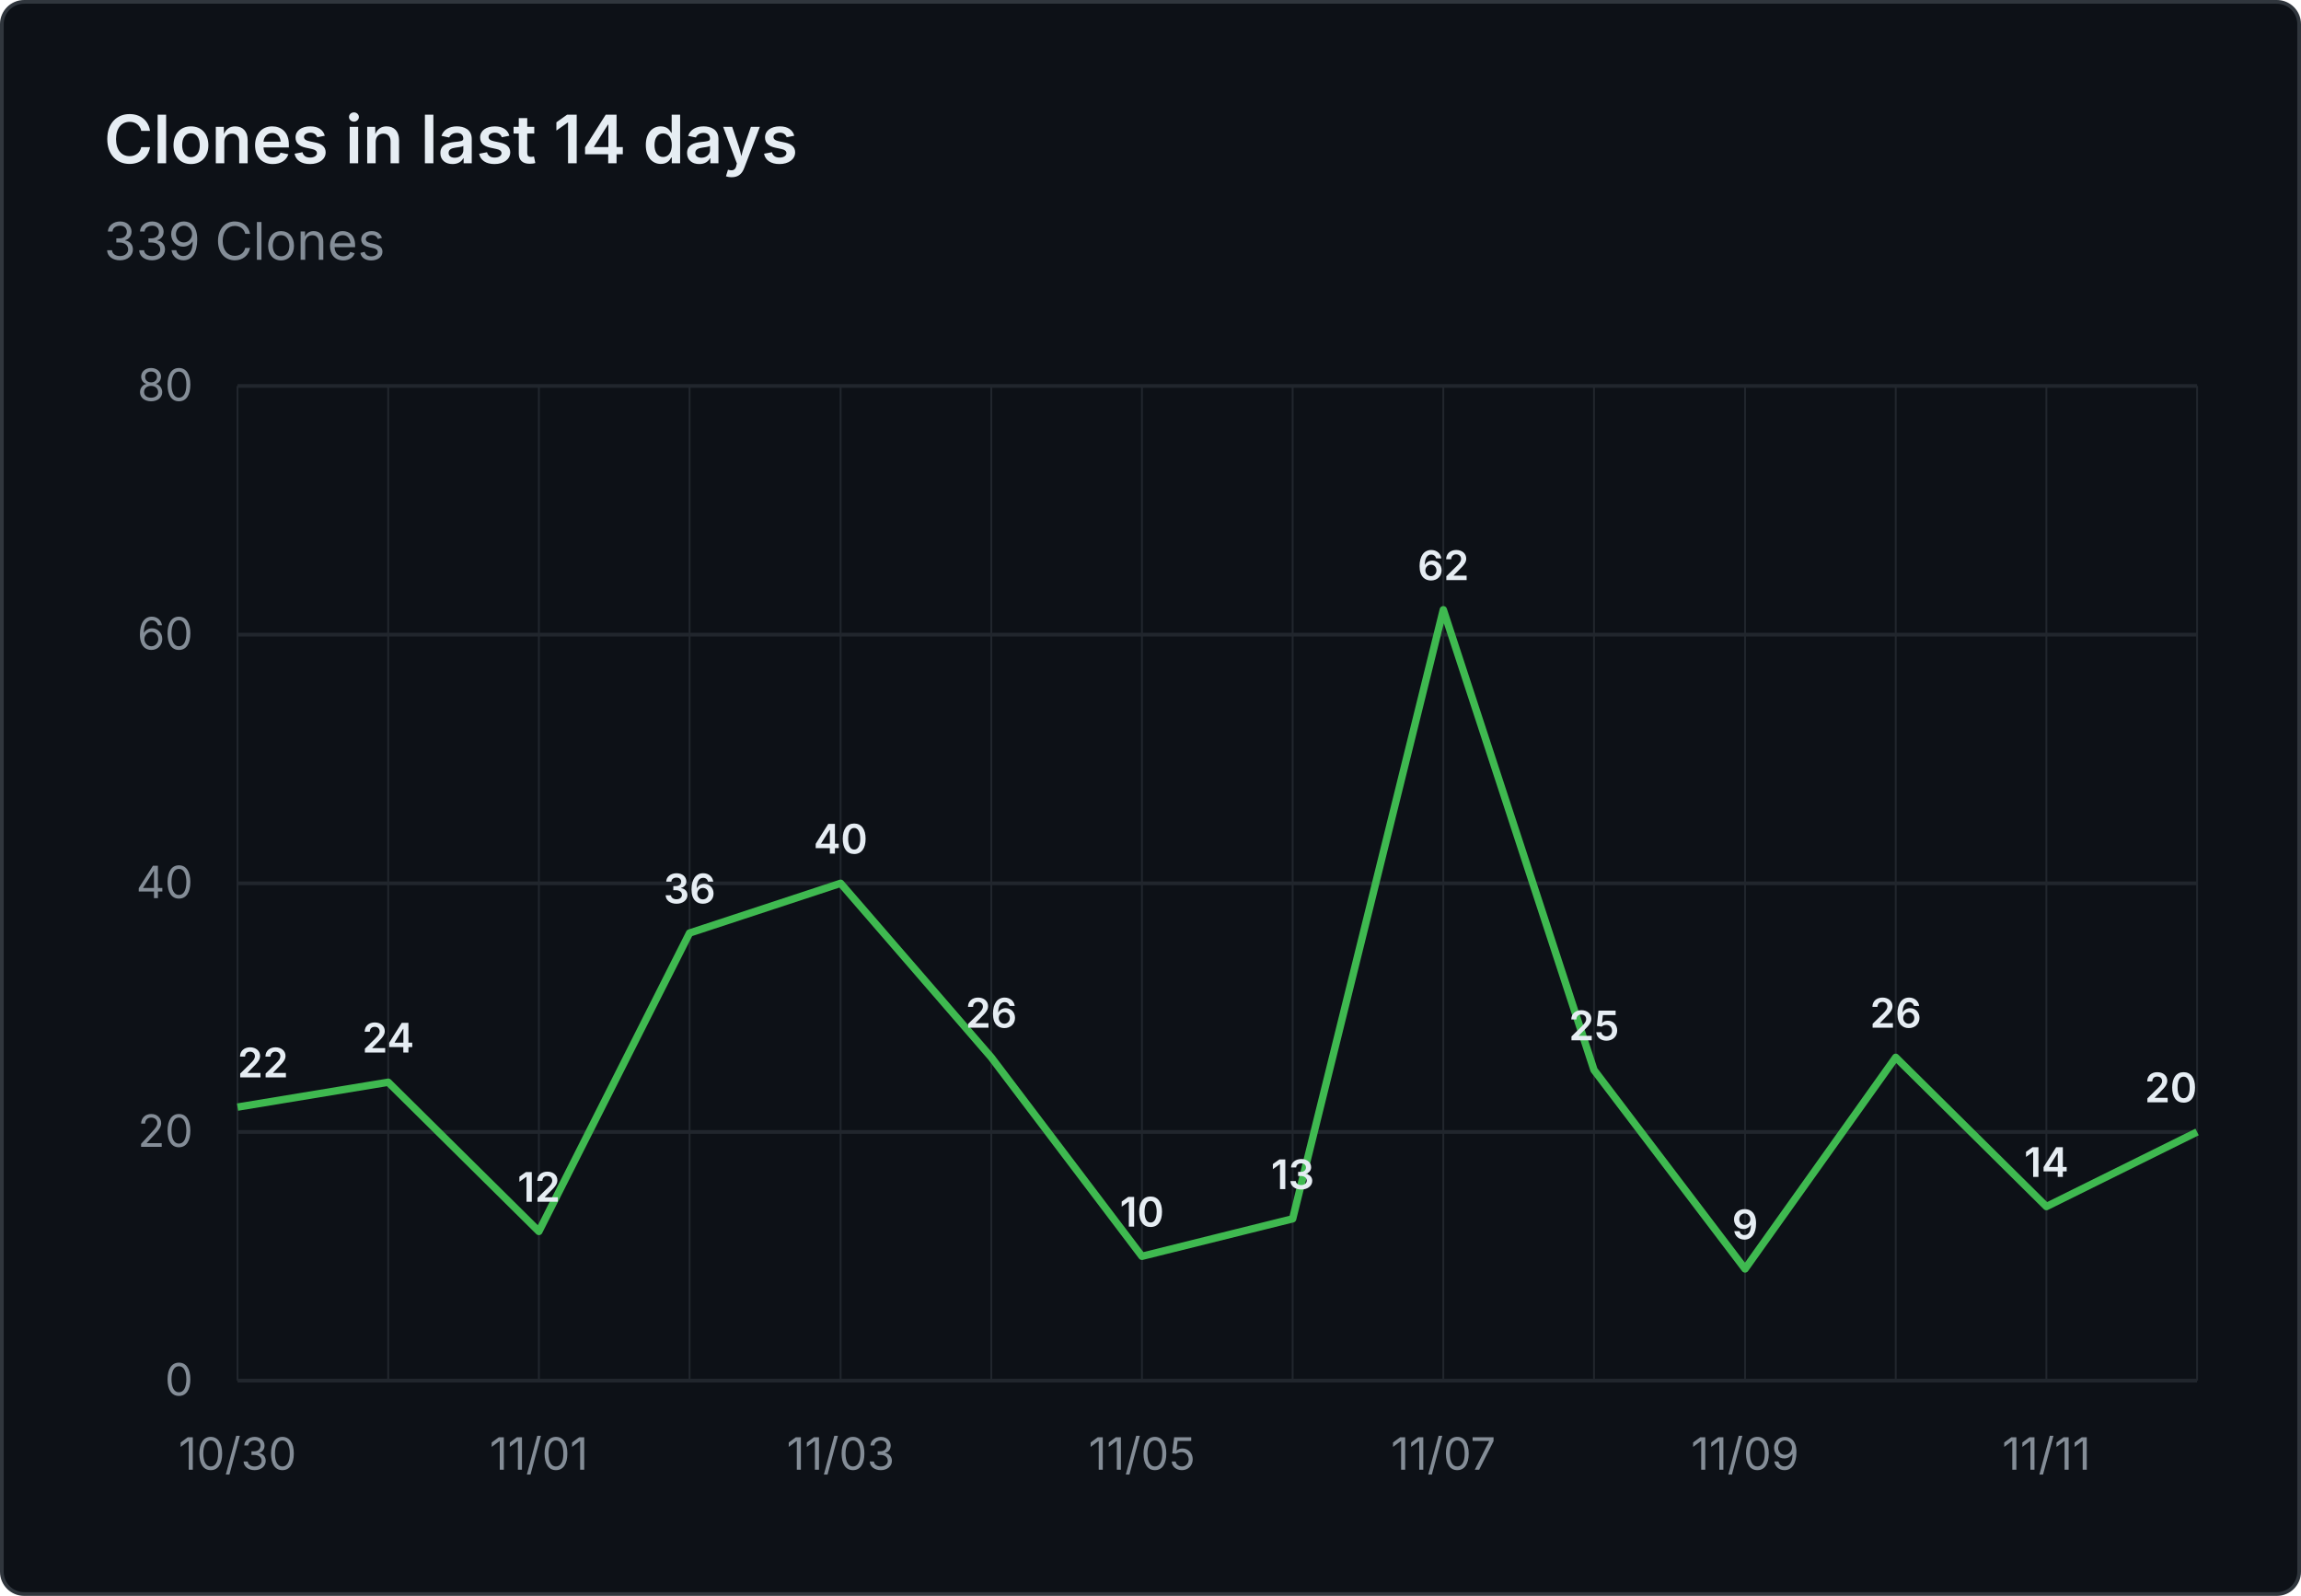
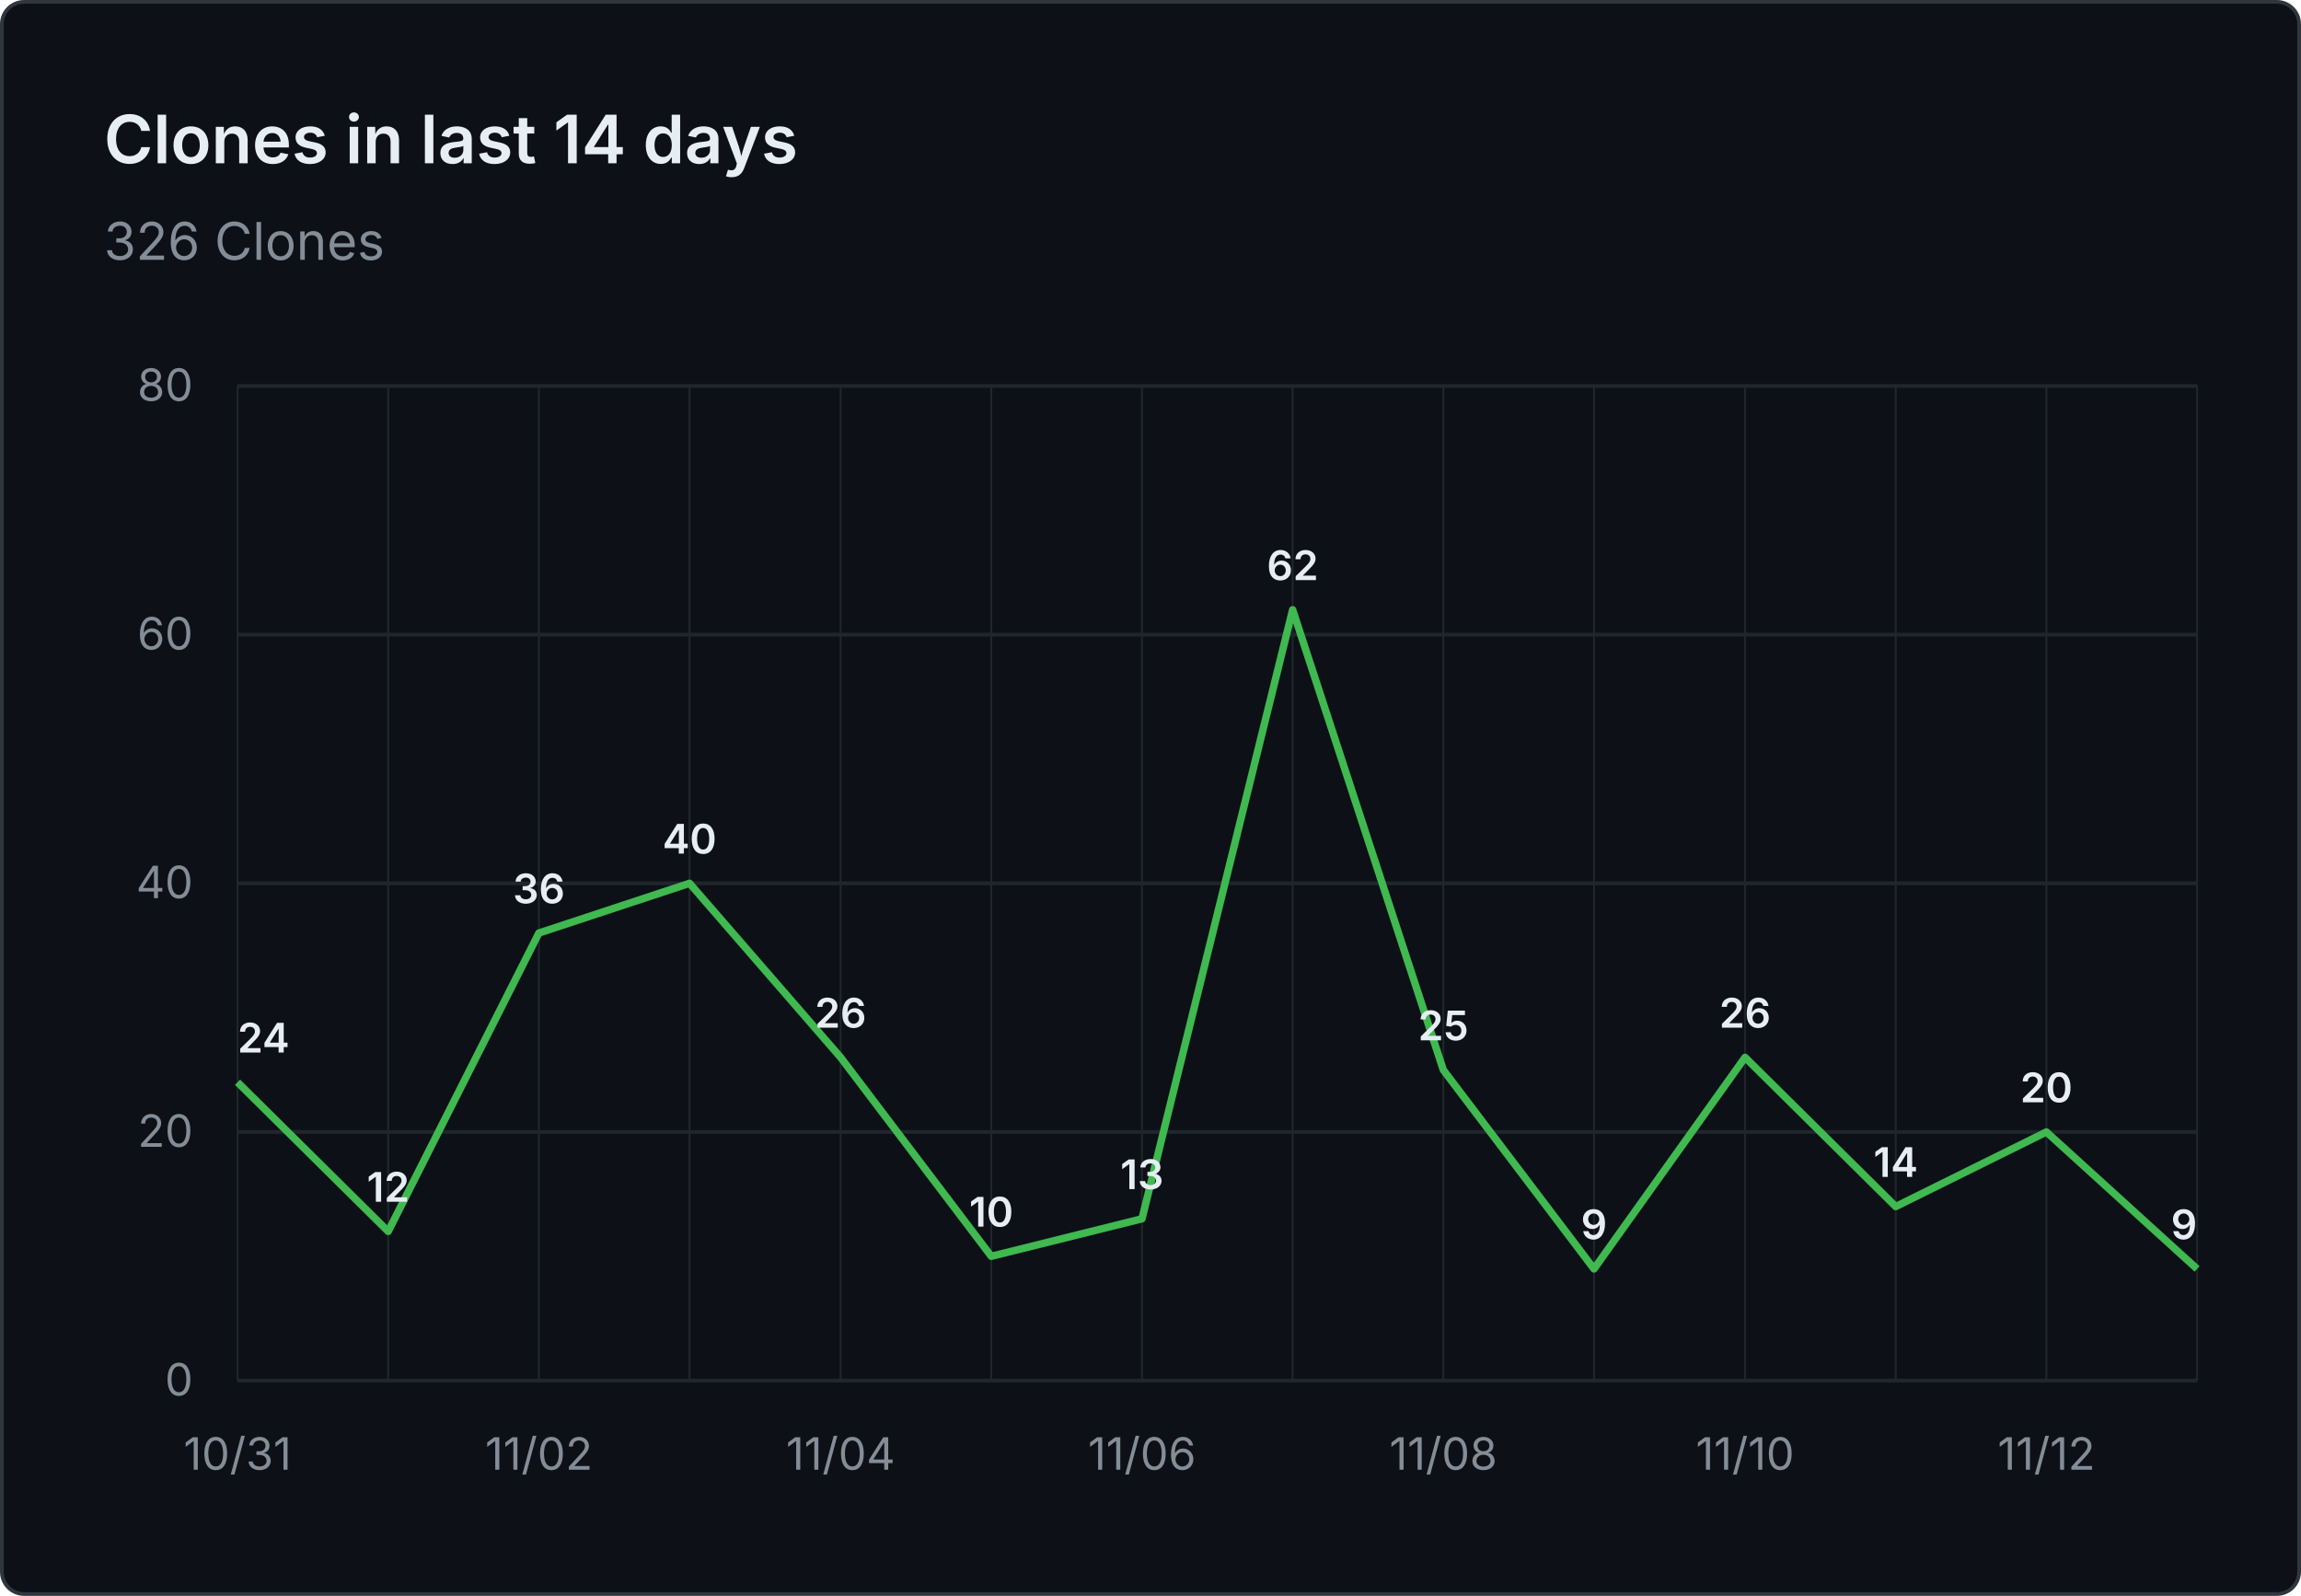
- <svg xmlns="http://www.w3.org/2000/svg" viewBox="0 0 620 430" width="620" height="430" role="img" aria-label="Clones in last 14 days: 339 Clones">
+ <svg xmlns="http://www.w3.org/2000/svg" viewBox="0 0 620 430" width="620" height="430" role="img" aria-label="Clones in last 14 days: 326 Clones">
  <rect x="0.5" y="0.5" width="619" height="429" fill="#0d1117" stroke="#30363d" rx="6" />
  <g font-family="system-ui, -apple-system, 'Segoe UI', sans-serif">
    <text x="28" y="44" fill="#e6edf3" font-size="18" font-weight="600">Clones in last 14 days</text>
-     <text x="28" y="70" fill="#848d97" font-size="14">339 Clones</text>
+     <text x="28" y="70" fill="#848d97" font-size="14">326 Clones</text>
    <line x1="64" y1="372.0" x2="592" y2="372.0" stroke="#21262d" stroke-width="1" />
    <text x="52" y="376.0" text-anchor="end" fill="#848d97" font-size="12">0</text>
    <line x1="64" y1="305.0" x2="592" y2="305.0" stroke="#21262d" stroke-width="1" />
    <text x="52" y="309.0" text-anchor="end" fill="#848d97" font-size="12">20</text>
    <line x1="64" y1="238.0" x2="592" y2="238.0" stroke="#21262d" stroke-width="1" />
    <text x="52" y="242.0" text-anchor="end" fill="#848d97" font-size="12">40</text>
    <line x1="64" y1="171.0" x2="592" y2="171.0" stroke="#21262d" stroke-width="1" />
    <text x="52" y="175.0" text-anchor="end" fill="#848d97" font-size="12">60</text>
    <line x1="64" y1="104.0" x2="592" y2="104.0" stroke="#21262d" stroke-width="1" />
    <text x="52" y="108.0" text-anchor="end" fill="#848d97" font-size="12">80</text>
    <line x1="64.0" y1="104" x2="64.0" y2="372" stroke="#21262d" stroke-width="0.5" />
    <line x1="104.6" y1="104" x2="104.6" y2="372" stroke="#21262d" stroke-width="0.5" />
    <line x1="145.2" y1="104" x2="145.2" y2="372" stroke="#21262d" stroke-width="0.5" />
    <line x1="185.8" y1="104" x2="185.8" y2="372" stroke="#21262d" stroke-width="0.5" />
    <line x1="226.5" y1="104" x2="226.5" y2="372" stroke="#21262d" stroke-width="0.5" />
    <line x1="267.1" y1="104" x2="267.1" y2="372" stroke="#21262d" stroke-width="0.5" />
    <line x1="307.7" y1="104" x2="307.7" y2="372" stroke="#21262d" stroke-width="0.5" />
    <line x1="348.3" y1="104" x2="348.3" y2="372" stroke="#21262d" stroke-width="0.5" />
    <line x1="388.9" y1="104" x2="388.9" y2="372" stroke="#21262d" stroke-width="0.5" />
    <line x1="429.5" y1="104" x2="429.5" y2="372" stroke="#21262d" stroke-width="0.5" />
    <line x1="470.2" y1="104" x2="470.2" y2="372" stroke="#21262d" stroke-width="0.5" />
    <line x1="510.8" y1="104" x2="510.8" y2="372" stroke="#21262d" stroke-width="0.5" />
    <line x1="551.4" y1="104" x2="551.4" y2="372" stroke="#21262d" stroke-width="0.5" />
    <line x1="592.0" y1="104" x2="592.0" y2="372" stroke="#21262d" stroke-width="0.5" />
-     <text x="64.0" y="396" text-anchor="middle" fill="#848d97" font-size="12">10/30</text>
-     <text x="145.2" y="396" text-anchor="middle" fill="#848d97" font-size="12">11/01</text>
-     <text x="226.5" y="396" text-anchor="middle" fill="#848d97" font-size="12">11/03</text>
-     <text x="307.7" y="396" text-anchor="middle" fill="#848d97" font-size="12">11/05</text>
-     <text x="388.9" y="396" text-anchor="middle" fill="#848d97" font-size="12">11/07</text>
-     <text x="470.2" y="396" text-anchor="middle" fill="#848d97" font-size="12">11/09</text>
-     <text x="551.4" y="396" text-anchor="middle" fill="#848d97" font-size="12">11/11</text>
-     <path d="M 64.0 298.3 L 104.6 291.6 L 145.2 331.8 L 185.8 251.4 L 226.5 238.0 L 267.1 284.9 L 307.7 338.5 L 348.3 328.4 L 388.9 164.3 L 429.5 288.3 L 470.2 341.9 L 510.8 284.9 L 551.4 325.1 L 592.0 305.0" fill="none" stroke="#3fb950" stroke-width="2" stroke-linejoin="round" />
-     <text x="64.0" y="290.3" text-anchor="start" fill="#e6edf3" font-size="11" font-weight="600">22</text>
-     <text x="104.6" y="283.6" text-anchor="middle" fill="#e6edf3" font-size="11" font-weight="600">24</text>
-     <text x="145.2" y="323.8" text-anchor="middle" fill="#e6edf3" font-size="11" font-weight="600">12</text>
-     <text x="185.8" y="243.4" text-anchor="middle" fill="#e6edf3" font-size="11" font-weight="600">36</text>
-     <text x="226.5" y="230.0" text-anchor="middle" fill="#e6edf3" font-size="11" font-weight="600">40</text>
-     <text x="267.1" y="276.9" text-anchor="middle" fill="#e6edf3" font-size="11" font-weight="600">26</text>
-     <text x="307.7" y="330.5" text-anchor="middle" fill="#e6edf3" font-size="11" font-weight="600">10</text>
-     <text x="348.3" y="320.4" text-anchor="middle" fill="#e6edf3" font-size="11" font-weight="600">13</text>
-     <text x="388.9" y="156.3" text-anchor="middle" fill="#e6edf3" font-size="11" font-weight="600">62</text>
-     <text x="429.5" y="280.3" text-anchor="middle" fill="#e6edf3" font-size="11" font-weight="600">25</text>
-     <text x="470.2" y="333.9" text-anchor="middle" fill="#e6edf3" font-size="11" font-weight="600">9</text>
-     <text x="510.8" y="276.9" text-anchor="middle" fill="#e6edf3" font-size="11" font-weight="600">26</text>
-     <text x="551.4" y="317.1" text-anchor="middle" fill="#e6edf3" font-size="11" font-weight="600">14</text>
-     <text x="592.0" y="297.0" text-anchor="end" fill="#e6edf3" font-size="11" font-weight="600">20</text>
+     <text x="64.0" y="396" text-anchor="middle" fill="#848d97" font-size="12">10/31</text>
+     <text x="145.2" y="396" text-anchor="middle" fill="#848d97" font-size="12">11/02</text>
+     <text x="226.5" y="396" text-anchor="middle" fill="#848d97" font-size="12">11/04</text>
+     <text x="307.7" y="396" text-anchor="middle" fill="#848d97" font-size="12">11/06</text>
+     <text x="388.9" y="396" text-anchor="middle" fill="#848d97" font-size="12">11/08</text>
+     <text x="470.2" y="396" text-anchor="middle" fill="#848d97" font-size="12">11/10</text>
+     <text x="551.4" y="396" text-anchor="middle" fill="#848d97" font-size="12">11/12</text>
+     <path d="M 64.0 291.6 L 104.6 331.8 L 145.2 251.4 L 185.8 238.0 L 226.5 284.9 L 267.1 338.5 L 307.7 328.4 L 348.3 164.3 L 388.9 288.3 L 429.5 341.9 L 470.2 284.9 L 510.8 325.1 L 551.4 305.0 L 592.0 341.9" fill="none" stroke="#3fb950" stroke-width="2" stroke-linejoin="round" />
+     <text x="64.0" y="283.6" text-anchor="start" fill="#e6edf3" font-size="11" font-weight="600">24</text>
+     <text x="104.6" y="323.8" text-anchor="middle" fill="#e6edf3" font-size="11" font-weight="600">12</text>
+     <text x="145.2" y="243.4" text-anchor="middle" fill="#e6edf3" font-size="11" font-weight="600">36</text>
+     <text x="185.8" y="230.0" text-anchor="middle" fill="#e6edf3" font-size="11" font-weight="600">40</text>
+     <text x="226.5" y="276.9" text-anchor="middle" fill="#e6edf3" font-size="11" font-weight="600">26</text>
+     <text x="267.1" y="330.5" text-anchor="middle" fill="#e6edf3" font-size="11" font-weight="600">10</text>
+     <text x="307.7" y="320.4" text-anchor="middle" fill="#e6edf3" font-size="11" font-weight="600">13</text>
+     <text x="348.3" y="156.3" text-anchor="middle" fill="#e6edf3" font-size="11" font-weight="600">62</text>
+     <text x="388.9" y="280.3" text-anchor="middle" fill="#e6edf3" font-size="11" font-weight="600">25</text>
+     <text x="429.5" y="333.9" text-anchor="middle" fill="#e6edf3" font-size="11" font-weight="600">9</text>
+     <text x="470.2" y="276.9" text-anchor="middle" fill="#e6edf3" font-size="11" font-weight="600">26</text>
+     <text x="510.8" y="317.1" text-anchor="middle" fill="#e6edf3" font-size="11" font-weight="600">14</text>
+     <text x="551.4" y="297.0" text-anchor="middle" fill="#e6edf3" font-size="11" font-weight="600">20</text>
+     <text x="592.0" y="333.9" text-anchor="end" fill="#e6edf3" font-size="11" font-weight="600">9</text>
  </g>
</svg>
